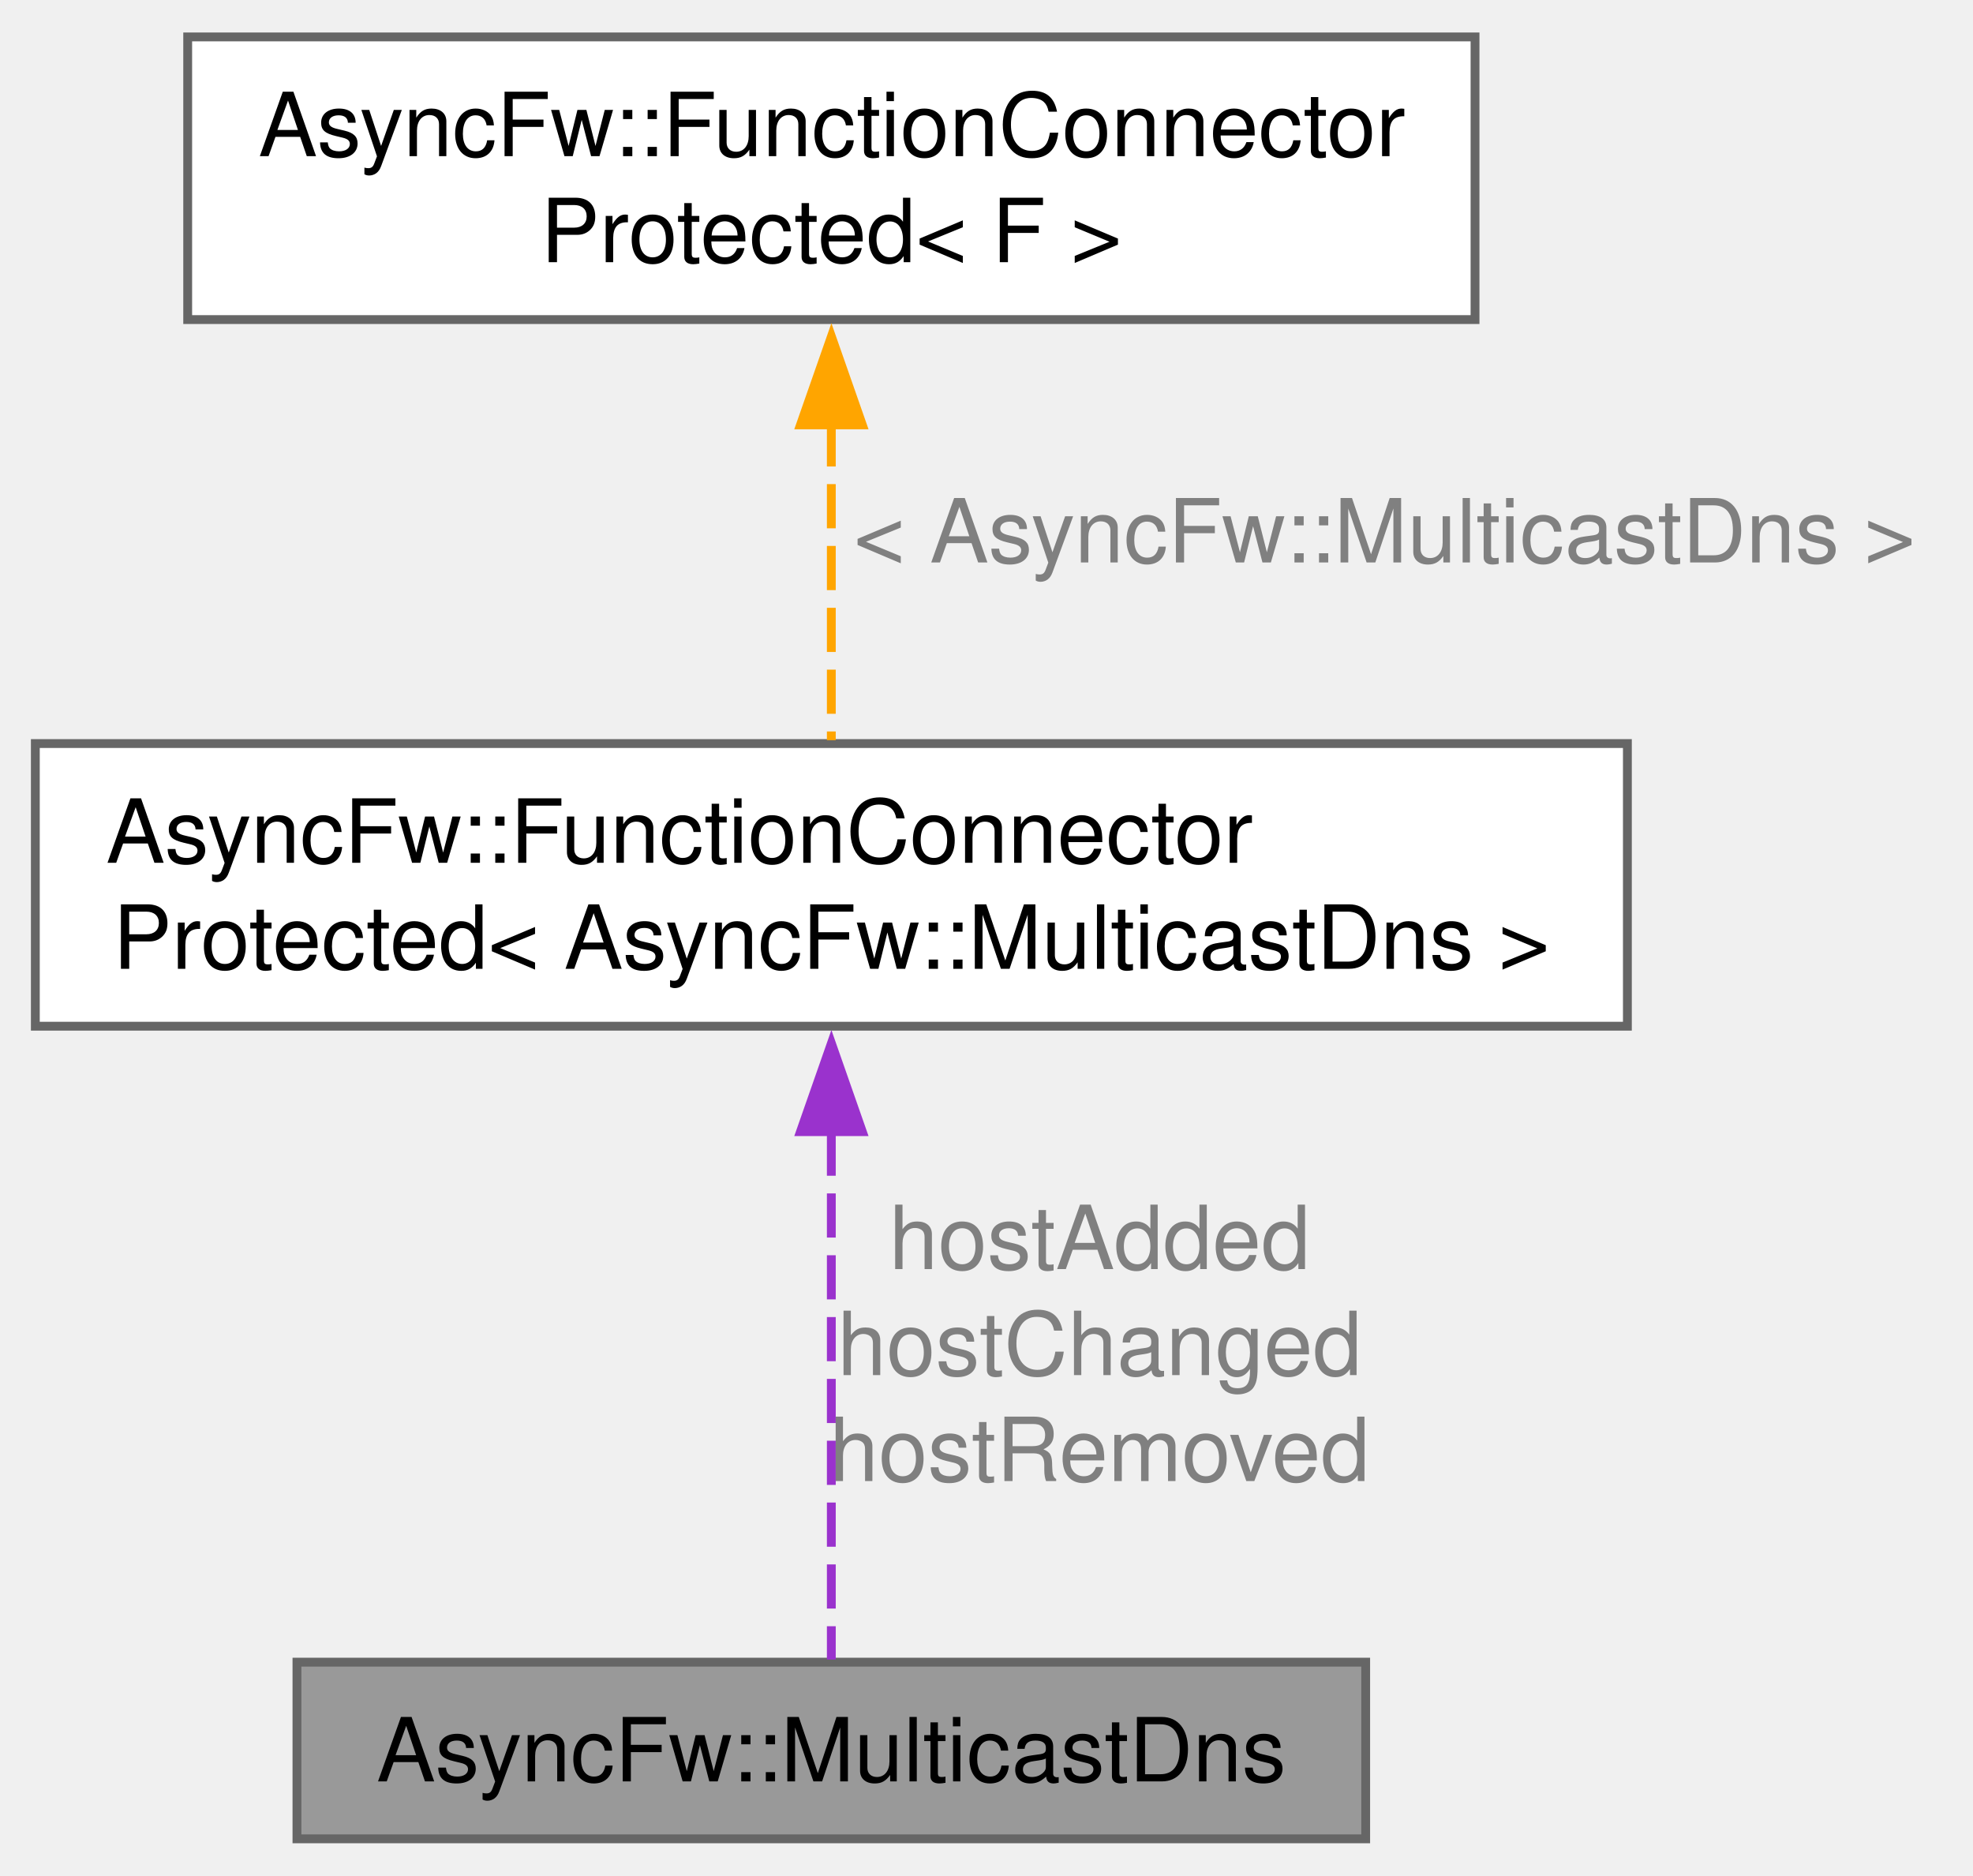
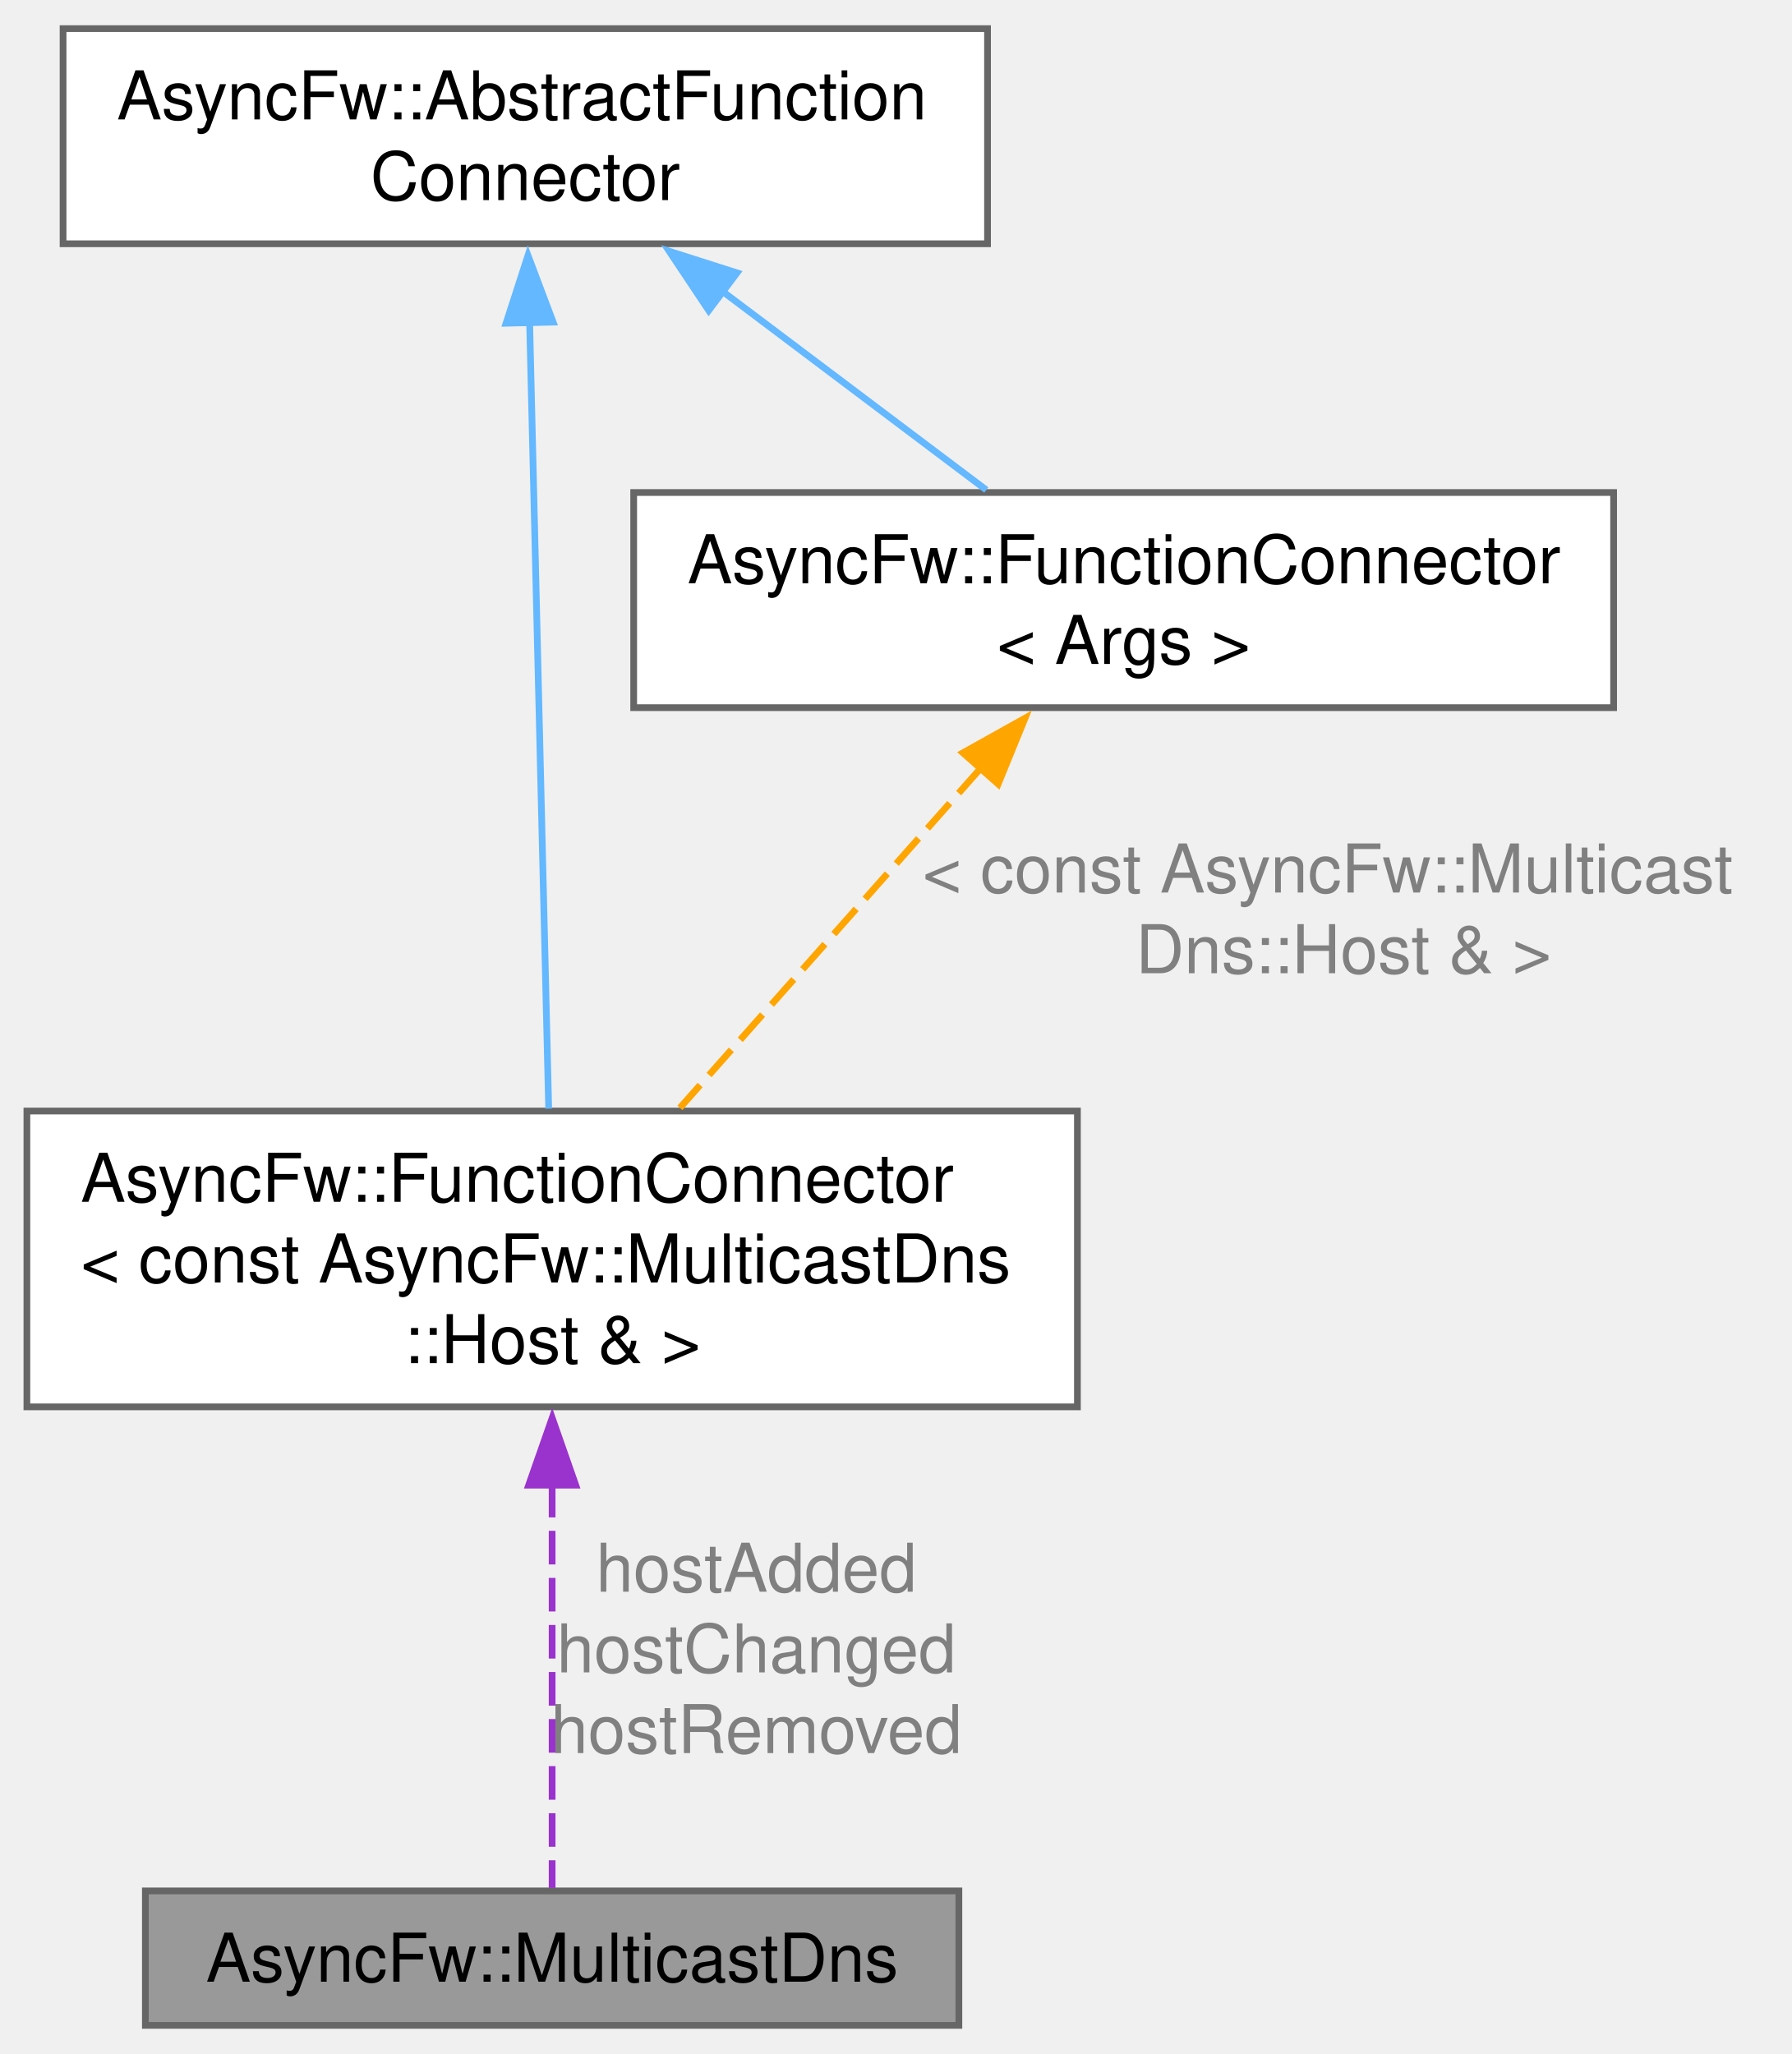
- <svg xmlns="http://www.w3.org/2000/svg" xmlns:xlink="http://www.w3.org/1999/xlink" width="223pt" height="212pt" viewBox="0.00 0.00 223.38 212.00">
-   <g id="graph0" class="graph" transform="scale(1 1) rotate(0) translate(4 208)">
+ <svg xmlns="http://www.w3.org/2000/svg" xmlns:xlink="http://www.w3.org/1999/xlink" width="266pt" height="305pt" viewBox="0.00 0.00 266.45 305.00">
+   <g id="graph0" class="graph" transform="scale(1 1) rotate(0) translate(4 301)">
    <g id="Node000001" class="node">
      <g id="a_Node000001">
        <a xlink:title="The MulticastDns class.">
-           <polygon fill="#999999" stroke="#666666" points="150.62,-20 29.62,-20 29.62,0 150.62,0 150.62,-20" />
-           <text text-anchor="middle" x="90.12" y="-6.5" font-family="Helvetica,sans-Serif" font-size="10.00">AsyncFw::MulticastDns</text>
+           <polygon fill="#999999" stroke="#666666" points="138.62,-20 17.62,-20 17.62,0 138.62,0 138.62,-20" />
+           <text text-anchor="middle" x="78.12" y="-6.5" font-family="Helvetica,sans-Serif" font-size="10.00">AsyncFw::MulticastDns</text>
        </a>
      </g>
    </g>
    <g id="Node000002" class="node">
      <g id="a_Node000002">
-         <a xlink:href="classAsyncFw_1_1FunctionConnectorProtected.html" target="_top" xlink:title=" ">
-           <polygon fill="white" stroke="#666666" points="180.25,-124 0,-124 0,-92 180.25,-92 180.25,-124" />
-           <text text-anchor="start" x="8" y="-110.5" font-family="Helvetica,sans-Serif" font-size="10.00">AsyncFw::FunctionConnector</text>
-           <text text-anchor="middle" x="90.12" y="-98.5" font-family="Helvetica,sans-Serif" font-size="10.00">Protected&lt; AsyncFw::MulticastDns &gt;</text>
+         <a xlink:href="classAsyncFw_1_1FunctionConnector.html" target="_top" xlink:title=" ">
+           <polygon fill="white" stroke="#666666" points="156.25,-136 0,-136 0,-92 156.25,-92 156.25,-136" />
+           <text text-anchor="start" x="8" y="-122.5" font-family="Helvetica,sans-Serif" font-size="10.00">AsyncFw::FunctionConnector</text>
+           <text text-anchor="start" x="8" y="-110.5" font-family="Helvetica,sans-Serif" font-size="10.00">&lt; const AsyncFw::MulticastDns</text>
+           <text text-anchor="middle" x="78.12" y="-98.5" font-family="Helvetica,sans-Serif" font-size="10.00">::Host &amp; &gt;</text>
        </a>
      </g>
    </g>
    <g id="edge1_Node000001_Node000002" class="edge">
      <g id="a_edge1_Node000001_Node000002">
        <a xlink:title=" ">
-           <path fill="none" stroke="#9a32cd" stroke-dasharray="5,2" d="M90.12,-80.07C90.12,-60.07 90.12,-33.97 90.12,-20.29" />
-           <polygon fill="#9a32cd" stroke="#9a32cd" points="86.63,-80.06 90.13,-90.06 93.63,-80.06 86.63,-80.06" />
+           <path fill="none" stroke="#9a32cd" stroke-dasharray="5,2" d="M78.12,-80.56C78.12,-59.69 78.12,-34.01 78.12,-20.44" />
+           <polygon fill="#9a32cd" stroke="#9a32cd" points="74.63,-80.35 78.13,-90.35 81.63,-80.35 74.63,-80.35" />
        </a>
      </g>
-       <text text-anchor="middle" x="120.5" y="-64.5" font-family="Helvetica,sans-Serif" font-size="10.00" fill="grey"> hostAdded</text>
-       <text text-anchor="middle" x="120.5" y="-52.5" font-family="Helvetica,sans-Serif" font-size="10.00" fill="grey">hostChanged</text>
-       <text text-anchor="middle" x="120.5" y="-40.5" font-family="Helvetica,sans-Serif" font-size="10.00" fill="grey">hostRemoved</text>
+       <text text-anchor="middle" x="108.5" y="-64.5" font-family="Helvetica,sans-Serif" font-size="10.00" fill="grey"> hostAdded</text>
+       <text text-anchor="middle" x="108.5" y="-52.5" font-family="Helvetica,sans-Serif" font-size="10.00" fill="grey">hostChanged</text>
+       <text text-anchor="middle" x="108.5" y="-40.5" font-family="Helvetica,sans-Serif" font-size="10.00" fill="grey">hostRemoved</text>
    </g>
    <g id="Node000003" class="node">
      <g id="a_Node000003">
-         <a xlink:href="classAsyncFw_1_1FunctionConnectorProtected.html" target="_top" xlink:title="A protected connector where only a single designated sender can emit messages.   Provides a sender-to...">
-           <polygon fill="white" stroke="#666666" points="163,-204 17.25,-204 17.25,-172 163,-172 163,-204" />
-           <text text-anchor="start" x="25.25" y="-190.5" font-family="Helvetica,sans-Serif" font-size="10.00">AsyncFw::FunctionConnector</text>
-           <text text-anchor="middle" x="90.12" y="-178.5" font-family="Helvetica,sans-Serif" font-size="10.00">Protected&lt; F &gt;</text>
+         <a xlink:href="classAsyncFw_1_1AbstractFunctionConnector.html" target="_top" xlink:title="The AbstractFunctionConnector class provides the base functionality for FunctionConnector.">
+           <polygon fill="white" stroke="#666666" points="142.88,-297 5.38,-297 5.38,-265 142.88,-265 142.88,-297" />
+           <text text-anchor="start" x="13.38" y="-283.5" font-family="Helvetica,sans-Serif" font-size="10.00">AsyncFw::AbstractFunction</text>
+           <text text-anchor="middle" x="74.12" y="-271.5" font-family="Helvetica,sans-Serif" font-size="10.00">Connector</text>
        </a>
      </g>
    </g>
    <g id="edge2_Node000002_Node000003" class="edge">
      <g id="a_edge2_Node000002_Node000003">
        <a xlink:title=" ">
-           <path fill="none" stroke="orange" stroke-dasharray="5,2" d="M90.12,-160.37C90.12,-148.37 90.12,-134.63 90.12,-124.38" />
-           <polygon fill="orange" stroke="orange" points="86.63,-160.08 90.13,-170.08 93.63,-160.08 86.63,-160.08" />
+           <path fill="none" stroke="#63b8ff" d="M74.77,-253.47C75.56,-220.91 76.88,-166.35 77.61,-136.36" />
+           <polygon fill="#63b8ff" stroke="#63b8ff" points="71.27,-253.18 74.53,-263.26 78.27,-253.35 71.27,-253.18" />
        </a>
      </g>
-       <text text-anchor="middle" x="152.75" y="-144.5" font-family="Helvetica,sans-Serif" font-size="10.00" fill="grey"> &lt; AsyncFw::MulticastDns &gt;</text>
+     </g>
+     <g id="Node000004" class="node">
+       <g id="a_Node000004">
+         <a xlink:href="classAsyncFw_1_1FunctionConnector.html" target="_top" xlink:title="Provides a sender-to-receivers connection. Receivers can be invoked in their own threads (default beh...">
+           <polygon fill="white" stroke="#666666" points="236,-228 90.25,-228 90.25,-196 236,-196 236,-228" />
+           <text text-anchor="start" x="98.25" y="-214.5" font-family="Helvetica,sans-Serif" font-size="10.00">AsyncFw::FunctionConnector</text>
+           <text text-anchor="middle" x="163.12" y="-202.5" font-family="Helvetica,sans-Serif" font-size="10.00">&lt; Args &gt;</text>
+         </a>
+       </g>
+     </g>
+     <g id="edge4_Node000004_Node000003" class="edge">
+       <g id="a_edge4_Node000004_Node000003">
+         <a xlink:title=" ">
+           <path fill="none" stroke="#63b8ff" d="M103.29,-258.05C116.18,-248.34 131.02,-237.17 142.7,-228.38" />
+           <polygon fill="#63b8ff" stroke="#63b8ff" points="101.41,-255.08 95.53,-263.89 105.62,-260.67 101.41,-255.08" />
+         </a>
+       </g>
+     </g>
+     <g id="edge3_Node000002_Node000004" class="edge">
+       <g id="a_edge3_Node000002_Node000004">
+         <a xlink:title=" ">
+           <path fill="none" stroke="orange" stroke-dasharray="5,2" d="M141.9,-187.03C128.16,-171.51 110.41,-151.47 97.13,-136.47" />
+           <polygon fill="orange" stroke="orange" points="139.22,-189.28 148.46,-194.44 144.46,-184.64 139.22,-189.28" />
+         </a>
+       </g>
+       <text text-anchor="start" x="133.2" y="-168.5" font-family="Helvetica,sans-Serif" font-size="10.00" fill="grey"> &lt; const AsyncFw::Multicast</text>
+       <text text-anchor="middle" x="195.83" y="-156.5" font-family="Helvetica,sans-Serif" font-size="10.00" fill="grey">Dns::Host &amp; &gt;</text>
    </g>
  </g>
</svg>
